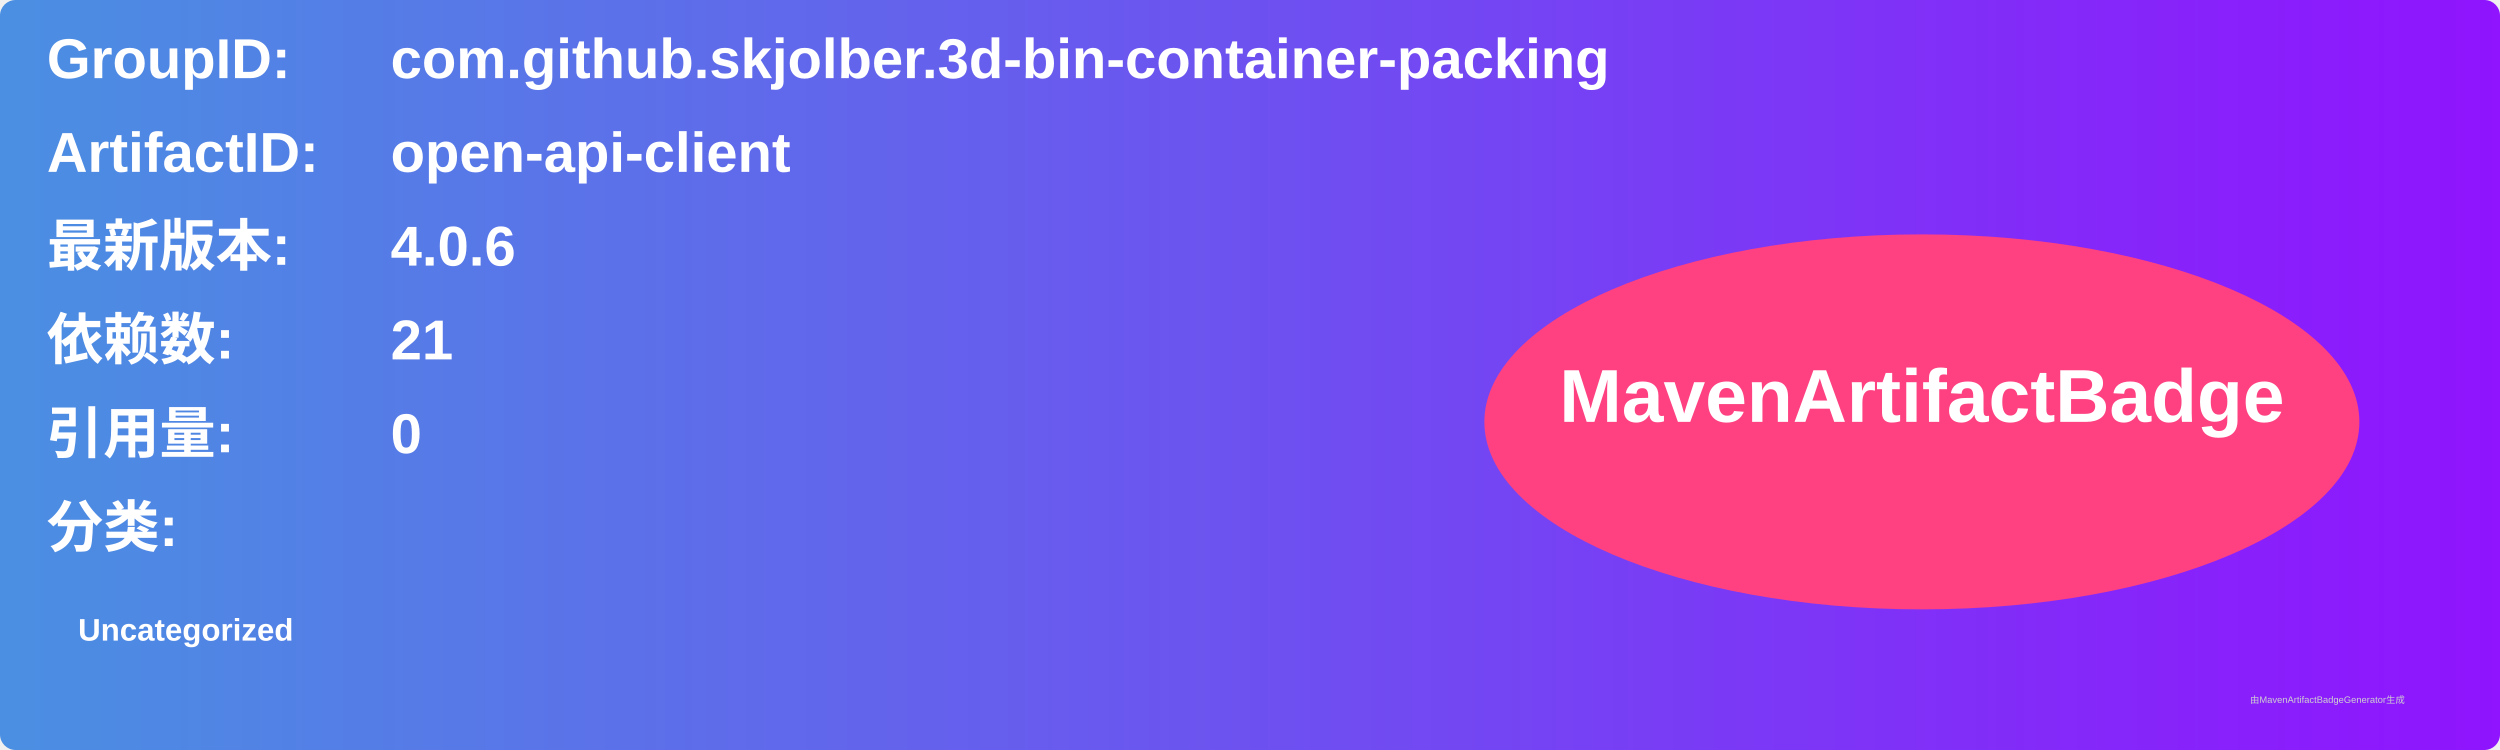
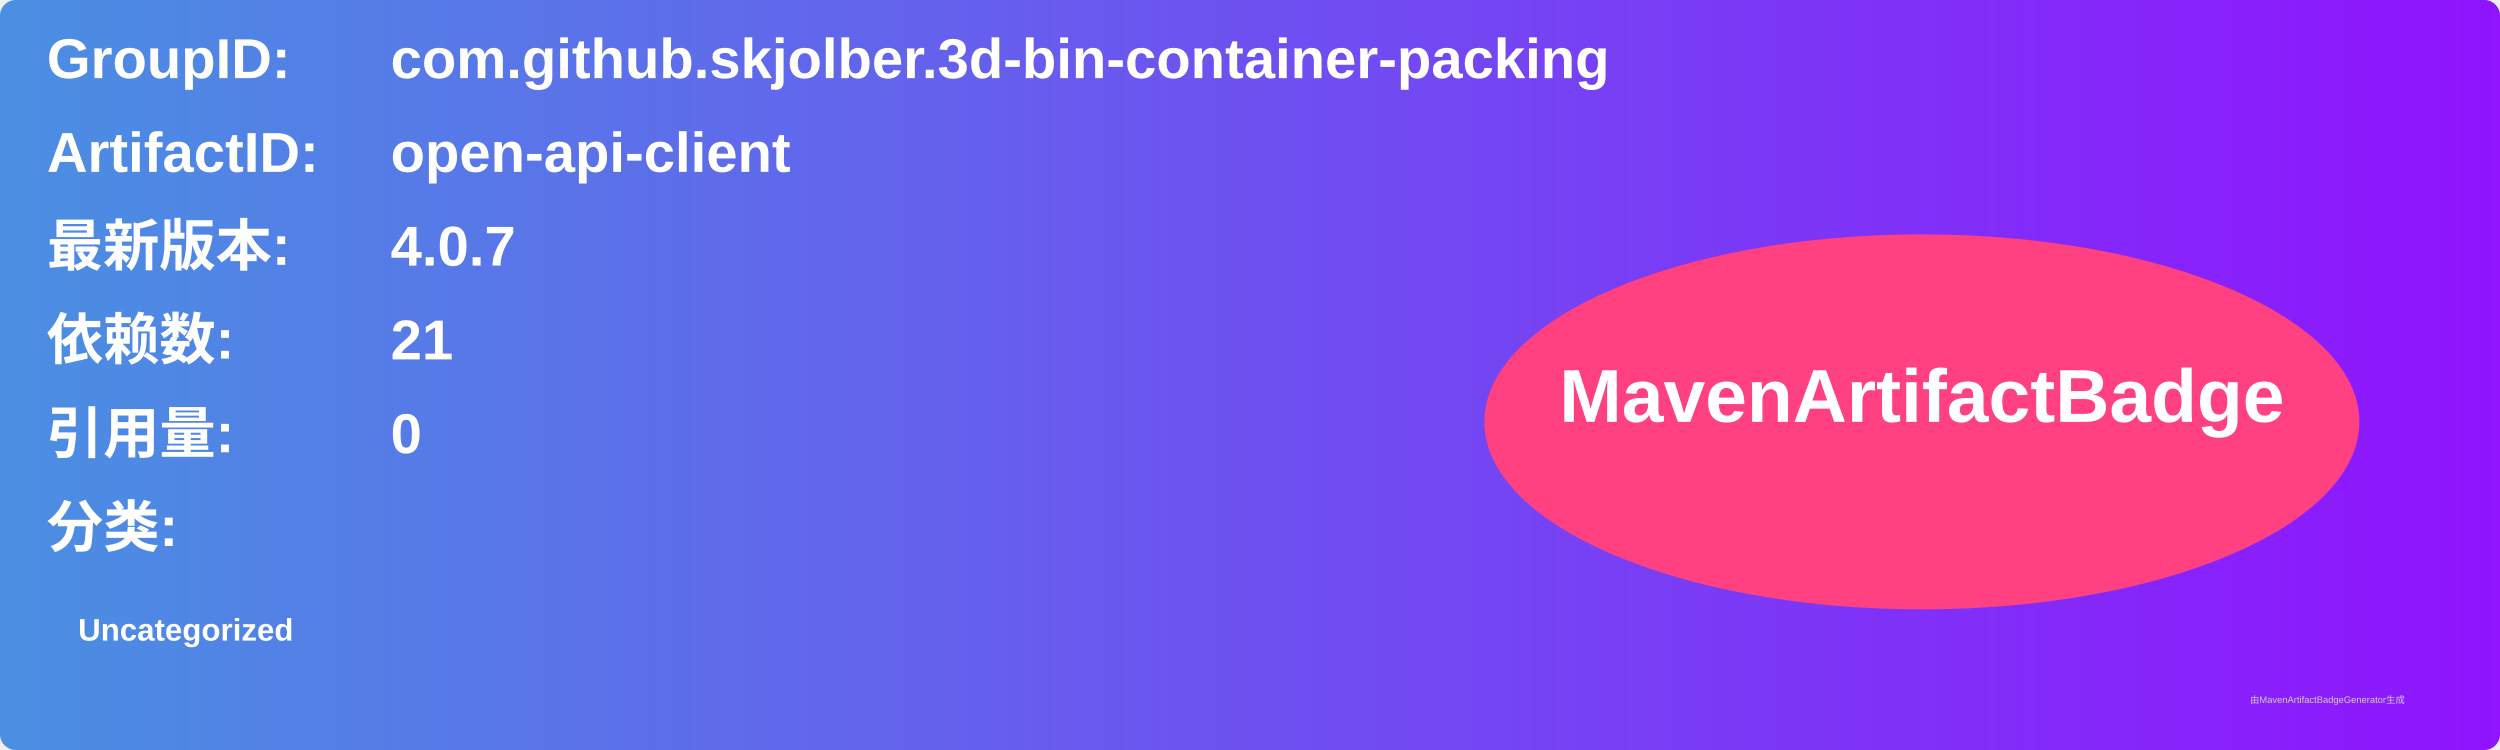
<svg xmlns="http://www.w3.org/2000/svg" width="800" height="240" viewBox="0 0 800 240">
  <linearGradient id="grad" x1="0%" y1="0%" x2="100%" y2="0%">
    <stop offset="0%" stop-color="#4a90e2" />
    <stop offset="100%" stop-color="#9013fe" />
  </linearGradient>
  <rect width="100%" height="100%" rx="5" ry="5" fill="url(#grad)" />
  <g transform="translate(15, 15)">
    <text x="0" y="10" font-family="Arial" font-size="18" fill="white" font-weight="bold" width="260">GroupID:</text>
    <text x="110" y="10" font-family="Arial" font-size="18" fill="white" font-weight="bold" width="460">com.github.skjolber.3d-bin-container-packing</text>
    <text x="0" y="40" font-family="Arial" font-size="18" fill="white" font-weight="bold" width="260">ArtifactID:</text>
    <text x="110" y="40" font-family="Arial" font-size="18" fill="white" font-weight="bold" width="460">open-api-client</text>
    <text x="0" y="70" font-family="Arial" font-size="18" fill="white" font-weight="bold">最新版本:</text>
    <text x="110" y="70" font-family="Arial" font-size="18" fill="white" font-weight="bold">
-       <tspan font-weight="bold">4.0.6</tspan>
+       <tspan font-weight="bold">4.0.7</tspan>
    </text>
    <text x="0" y="100" font-family="Arial" font-size="18" fill="white" font-weight="bold">依赖数: </text>
    <text x="110" y="100" font-family="Arial" font-size="18" fill="white">
      <tspan font-weight="bold">21</tspan>
    </text>
    <text x="0" y="130" font-family="Arial" font-size="18" fill="white" font-weight="bold">引用量: </text>
    <text x="110" y="130" font-family="Arial" font-size="18" fill="white">
      <tspan font-weight="bold">0</tspan>
    </text>
    <text x="0" y="160" font-family="Arial" font-size="18" fill="white" font-weight="bold">分类:</text>
    <text x="10" y="190" font-family="Arial" font-size="10" fill="white">
      <tspan font-weight="bold">Uncategorized</tspan>
    </text>
    <ellipse cx="600" cy="120" rx="140" ry="60" fill="#ff4081" />
    <text x="600" y="120" text-anchor="middle" font-family="Arial" font-size="24" fill="white" font-weight="bold">MavenArtifactBadge</text>
  </g>
  <text x="720" y="225" font-family="Arial" font-size="3" fill="#d0d0d0">由MavenArtifactBadgeGenerator生成</text>
</svg>
